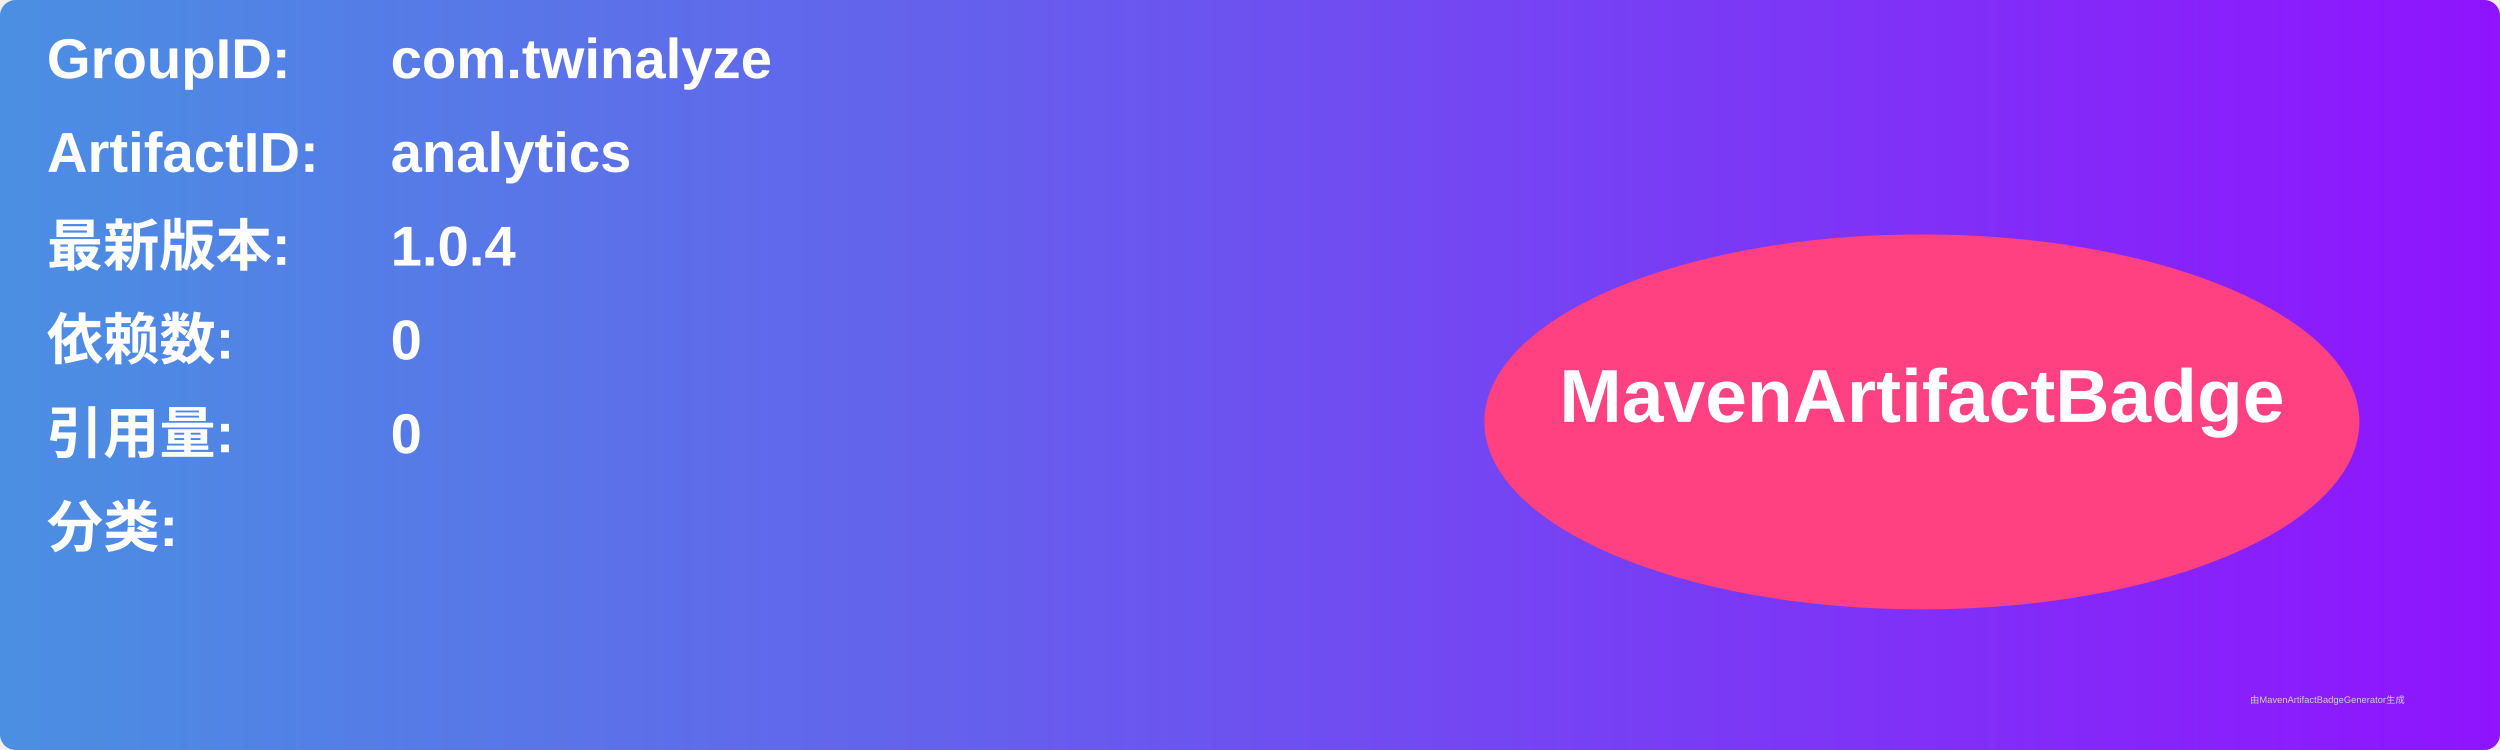
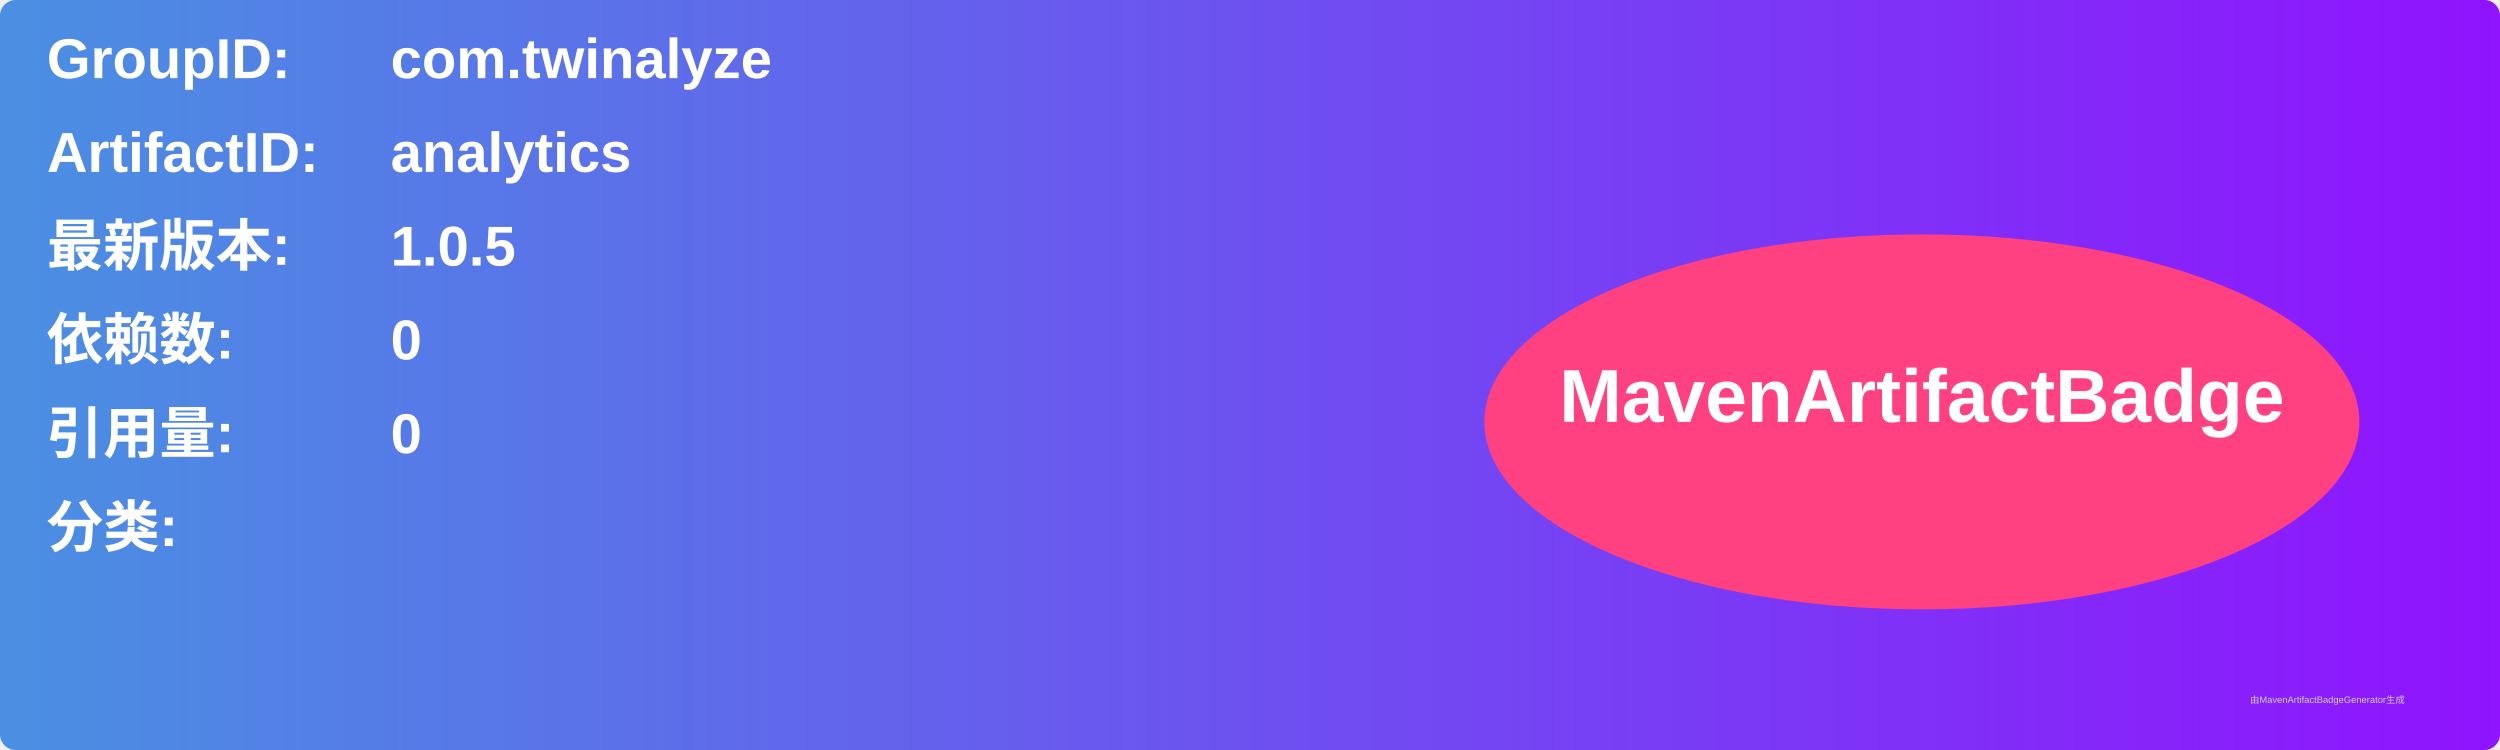
<svg xmlns="http://www.w3.org/2000/svg" width="800" height="240" viewBox="0 0 800 240">
  <linearGradient id="grad" x1="0%" y1="0%" x2="100%" y2="0%">
    <stop offset="0%" stop-color="#4a90e2" />
    <stop offset="100%" stop-color="#9013fe" />
  </linearGradient>
  <rect width="100%" height="100%" rx="5" ry="5" fill="url(#grad)" />
  <g transform="translate(15, 15)">
    <text x="0" y="10" font-family="Arial" font-size="18" fill="white" font-weight="bold" width="260">GroupID:</text>
    <text x="110" y="10" font-family="Arial" font-size="18" fill="white" font-weight="bold" width="460">com.twinalyze</text>
    <text x="0" y="40" font-family="Arial" font-size="18" fill="white" font-weight="bold" width="260">ArtifactID:</text>
    <text x="110" y="40" font-family="Arial" font-size="18" fill="white" font-weight="bold" width="460">analytics</text>
    <text x="0" y="70" font-family="Arial" font-size="18" fill="white" font-weight="bold">最新版本:</text>
    <text x="110" y="70" font-family="Arial" font-size="18" fill="white" font-weight="bold">
-       <tspan font-weight="bold">1.0.4</tspan>
+       <tspan font-weight="bold">1.0.5</tspan>
    </text>
    <text x="0" y="100" font-family="Arial" font-size="18" fill="white" font-weight="bold">依赖数: </text>
    <text x="110" y="100" font-family="Arial" font-size="18" fill="white">
      <tspan font-weight="bold">0</tspan>
    </text>
    <text x="0" y="130" font-family="Arial" font-size="18" fill="white" font-weight="bold">引用量: </text>
    <text x="110" y="130" font-family="Arial" font-size="18" fill="white">
      <tspan font-weight="bold">0</tspan>
    </text>
    <text x="0" y="160" font-family="Arial" font-size="18" fill="white" font-weight="bold">分类:</text>
    <text x="10" y="190" font-family="Arial" font-size="10" fill="white">
      <tspan font-weight="bold" />
    </text>
    <ellipse cx="600" cy="120" rx="140" ry="60" fill="#ff4081" />
    <text x="600" y="120" text-anchor="middle" font-family="Arial" font-size="24" fill="white" font-weight="bold">MavenArtifactBadge</text>
  </g>
  <text x="720" y="225" font-family="Arial" font-size="3" fill="#d0d0d0">由MavenArtifactBadgeGenerator生成</text>
</svg>
